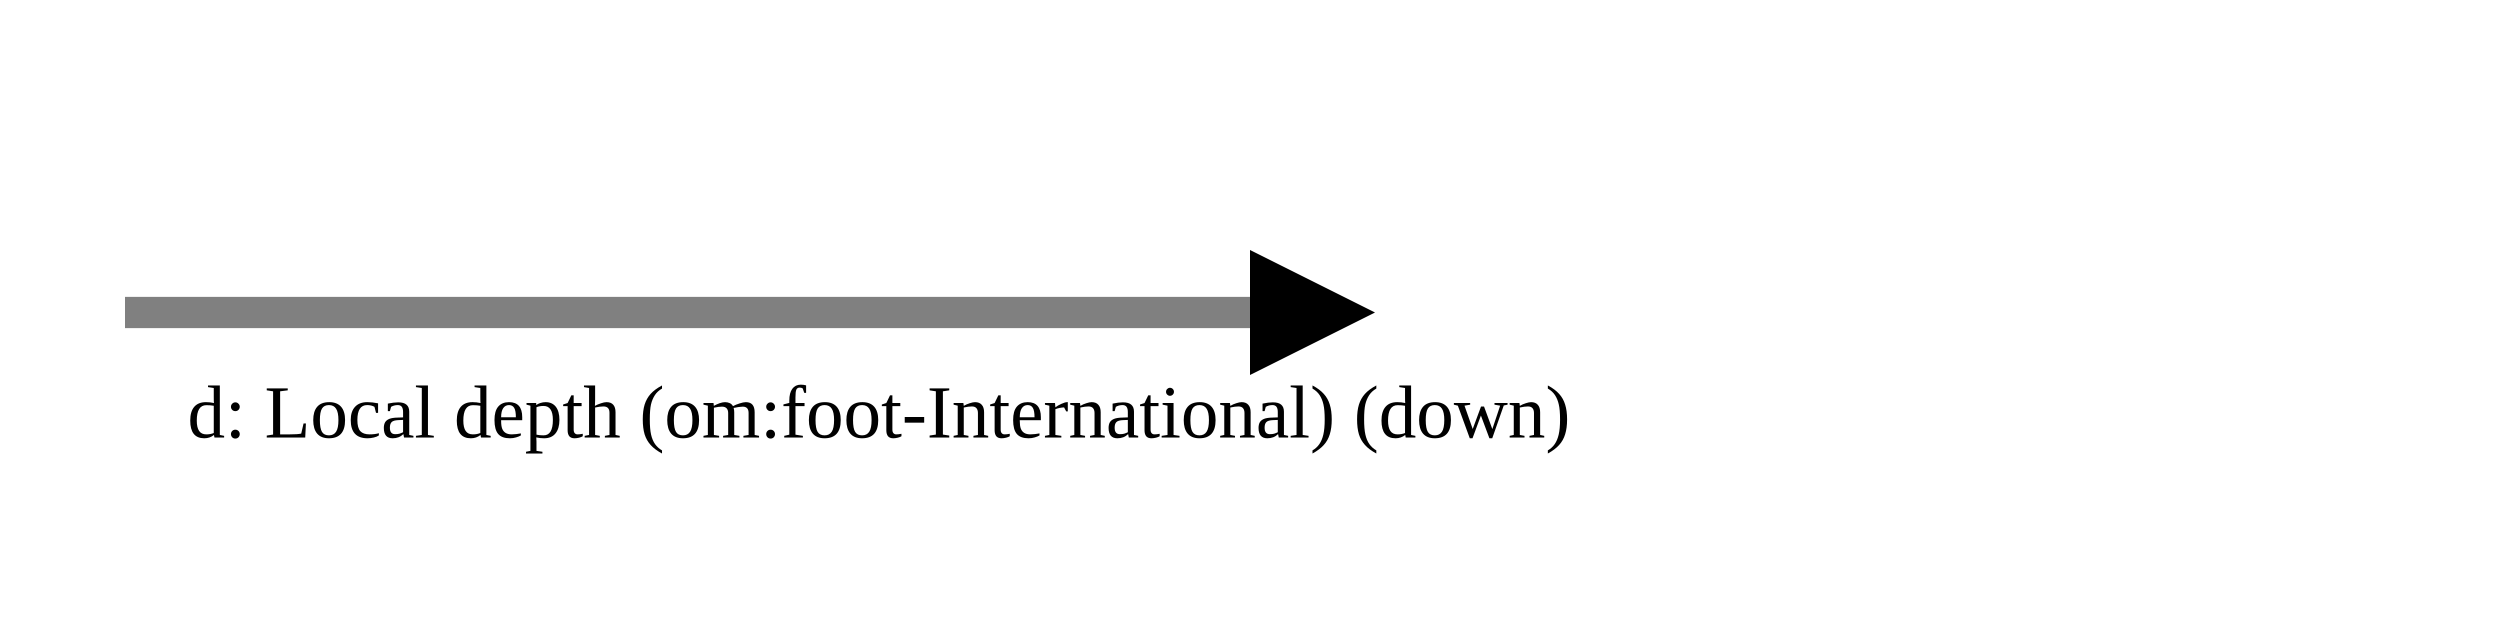
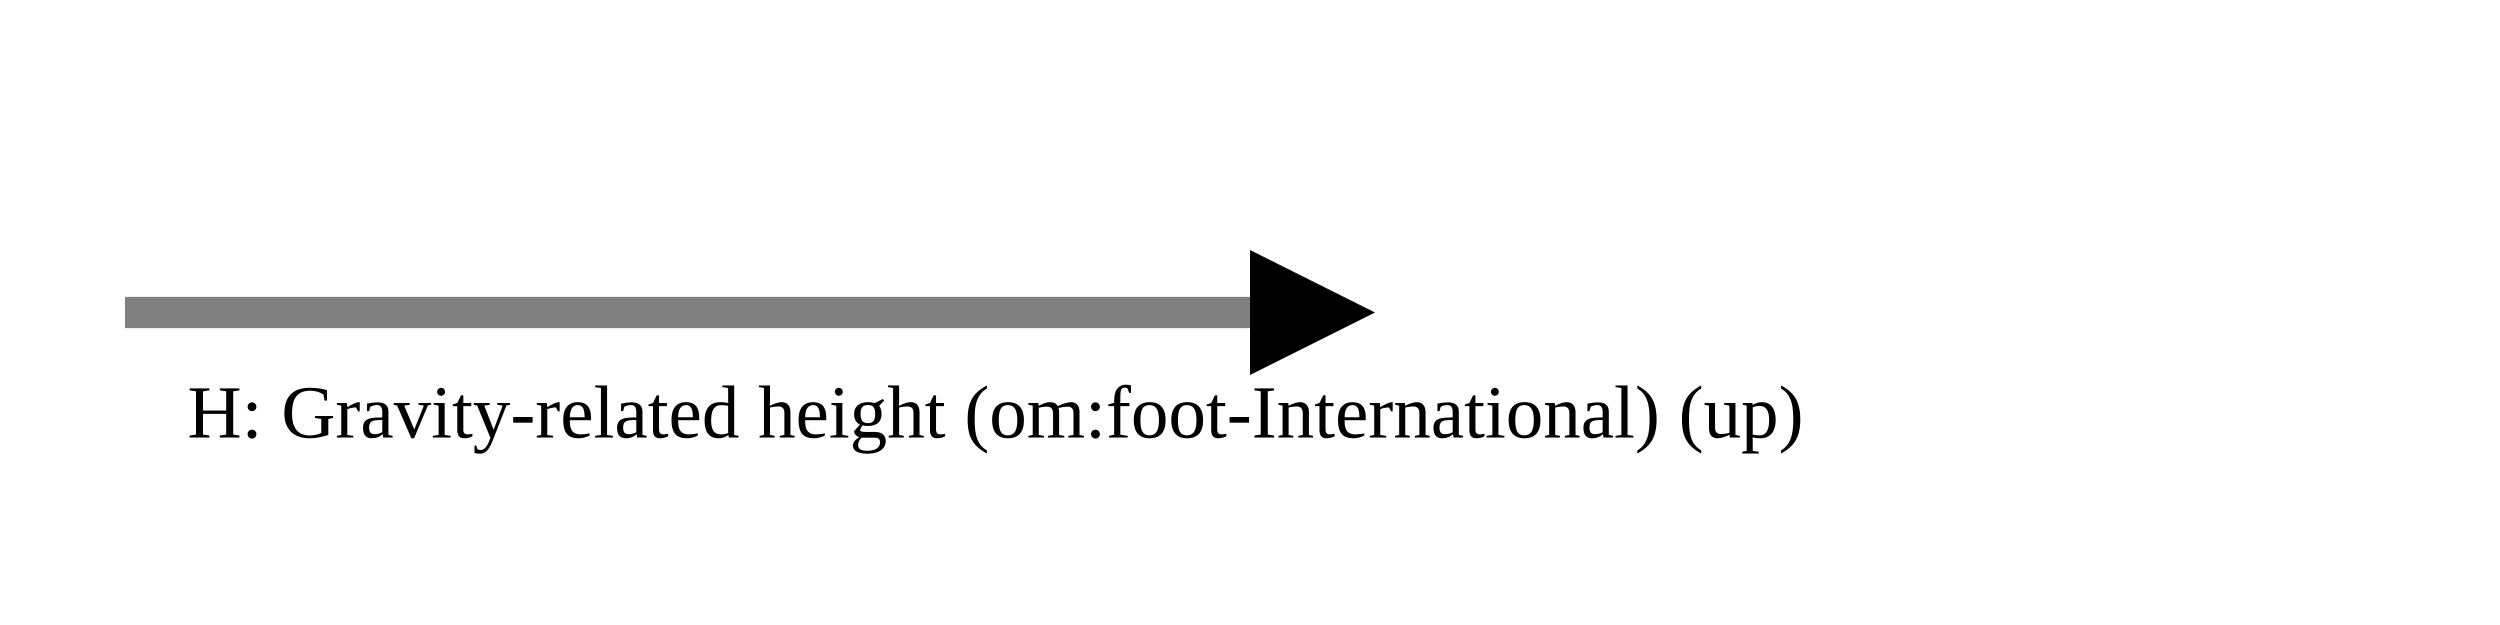
<svg xmlns="http://www.w3.org/2000/svg" version="1.1" width="400" height="100" viewbox="0 0 275 100">
  <defs>
    <marker id="arrowhead" markerWidth="10" markerHeight="7" refX="0" refY="2" orient="auto">
      <polygon points="0 0, 4 2, 0 4" />
    </marker>
  </defs>
  <line x1="20" y1="50" x2="200" y2="50" stroke="gray" stroke-width="5" marker-end="url(#arrowhead)" />
-   <text x="30" y="70" class="small">d: Local depth (om:foot-International) (down)</text>
+   <text x="30" y="70" class="small">H: Gravity-related height (om:foot-International) (up)</text>
</svg>
